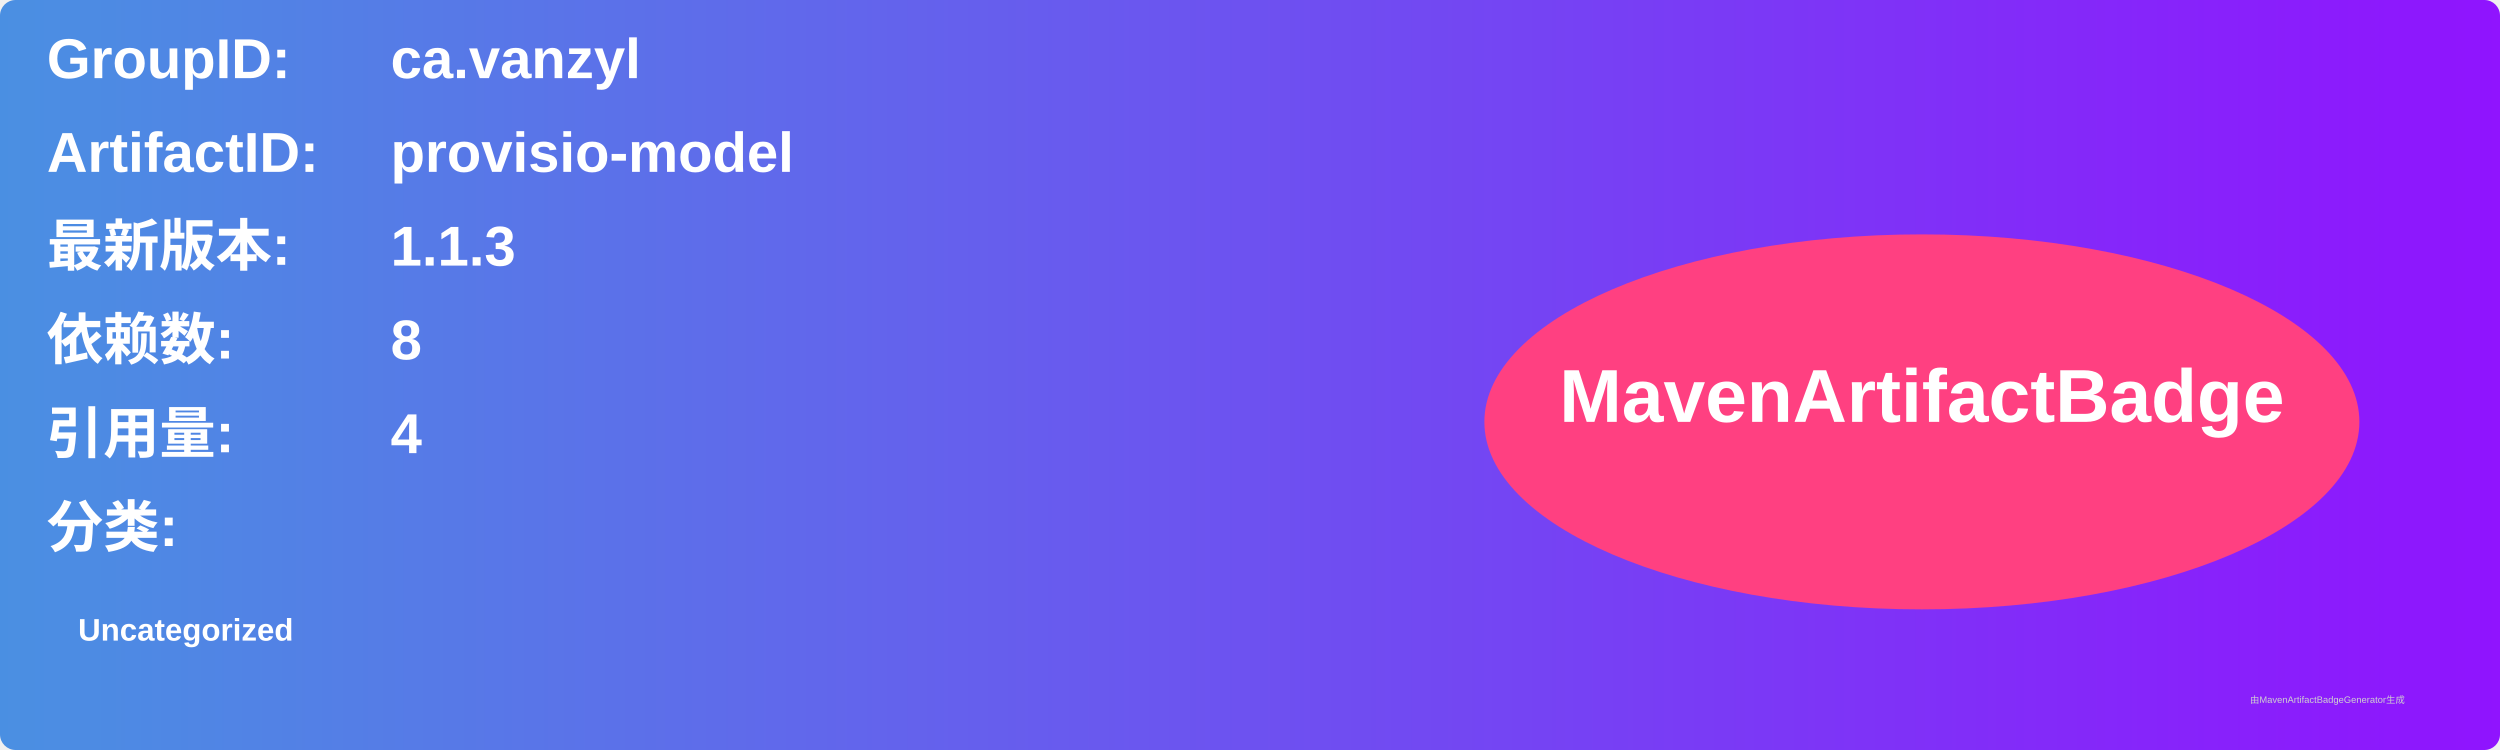
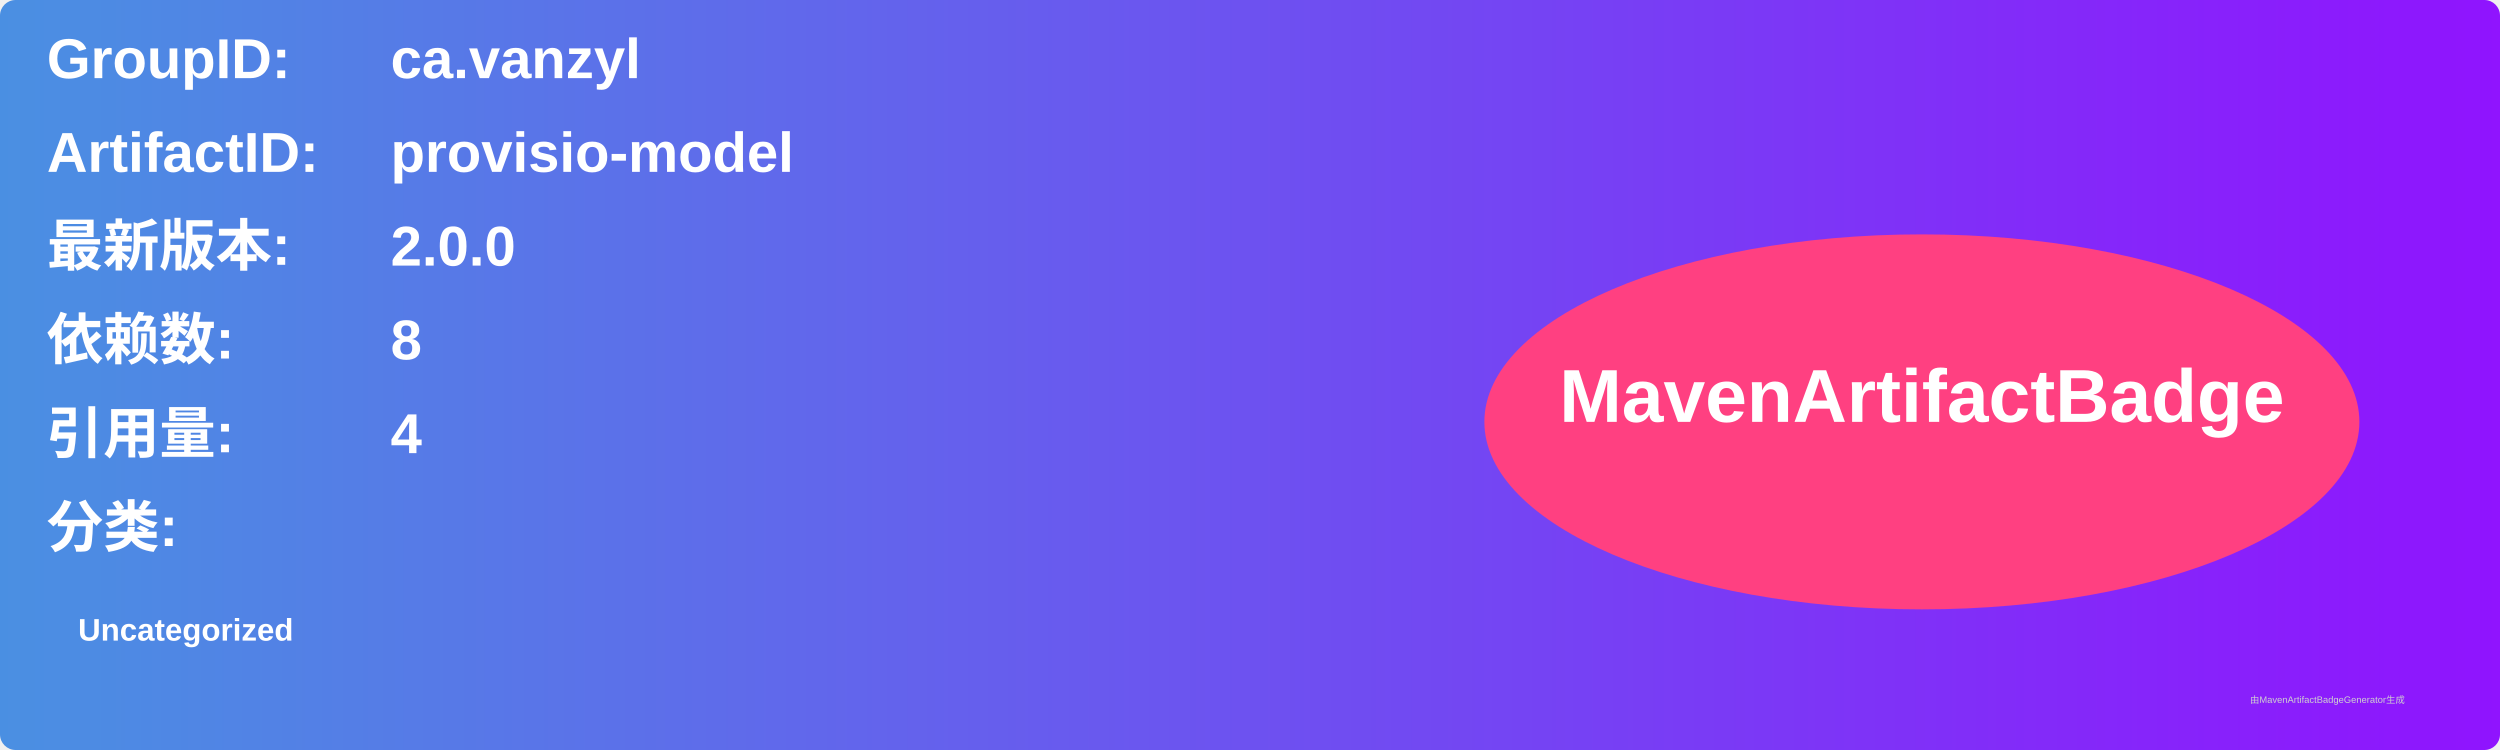
<svg xmlns="http://www.w3.org/2000/svg" width="800" height="240" viewBox="0 0 800 240">
  <linearGradient id="grad" x1="0%" y1="0%" x2="100%" y2="0%">
    <stop offset="0%" stop-color="#4a90e2" />
    <stop offset="100%" stop-color="#9013fe" />
  </linearGradient>
  <rect width="100%" height="100%" rx="5" ry="5" fill="url(#grad)" />
  <g transform="translate(15, 15)">
    <text x="0" y="10" font-family="Arial" font-size="18" fill="white" font-weight="bold" width="260">GroupID:</text>
    <text x="110" y="10" font-family="Arial" font-size="18" fill="white" font-weight="bold" width="460">ca.vanzyl</text>
    <text x="0" y="40" font-family="Arial" font-size="18" fill="white" font-weight="bold" width="260">ArtifactID:</text>
    <text x="110" y="40" font-family="Arial" font-size="18" fill="white" font-weight="bold" width="460">provisio-model</text>
    <text x="0" y="70" font-family="Arial" font-size="18" fill="white" font-weight="bold">最新版本:</text>
    <text x="110" y="70" font-family="Arial" font-size="18" fill="white" font-weight="bold">
-       <tspan font-weight="bold">1.1.3</tspan>
+       <tspan font-weight="bold">2.0.0</tspan>
    </text>
    <text x="0" y="100" font-family="Arial" font-size="18" fill="white" font-weight="bold">依赖数: </text>
    <text x="110" y="100" font-family="Arial" font-size="18" fill="white">
      <tspan font-weight="bold">8</tspan>
    </text>
    <text x="0" y="130" font-family="Arial" font-size="18" fill="white" font-weight="bold">引用量: </text>
    <text x="110" y="130" font-family="Arial" font-size="18" fill="white">
      <tspan font-weight="bold">4</tspan>
    </text>
    <text x="0" y="160" font-family="Arial" font-size="18" fill="white" font-weight="bold">分类:</text>
    <text x="10" y="190" font-family="Arial" font-size="10" fill="white">
      <tspan font-weight="bold">Uncategorized</tspan>
    </text>
    <ellipse cx="600" cy="120" rx="140" ry="60" fill="#ff4081" />
    <text x="600" y="120" text-anchor="middle" font-family="Arial" font-size="24" fill="white" font-weight="bold">MavenArtifactBadge</text>
  </g>
  <text x="720" y="225" font-family="Arial" font-size="3" fill="#d0d0d0">由MavenArtifactBadgeGenerator生成</text>
</svg>
